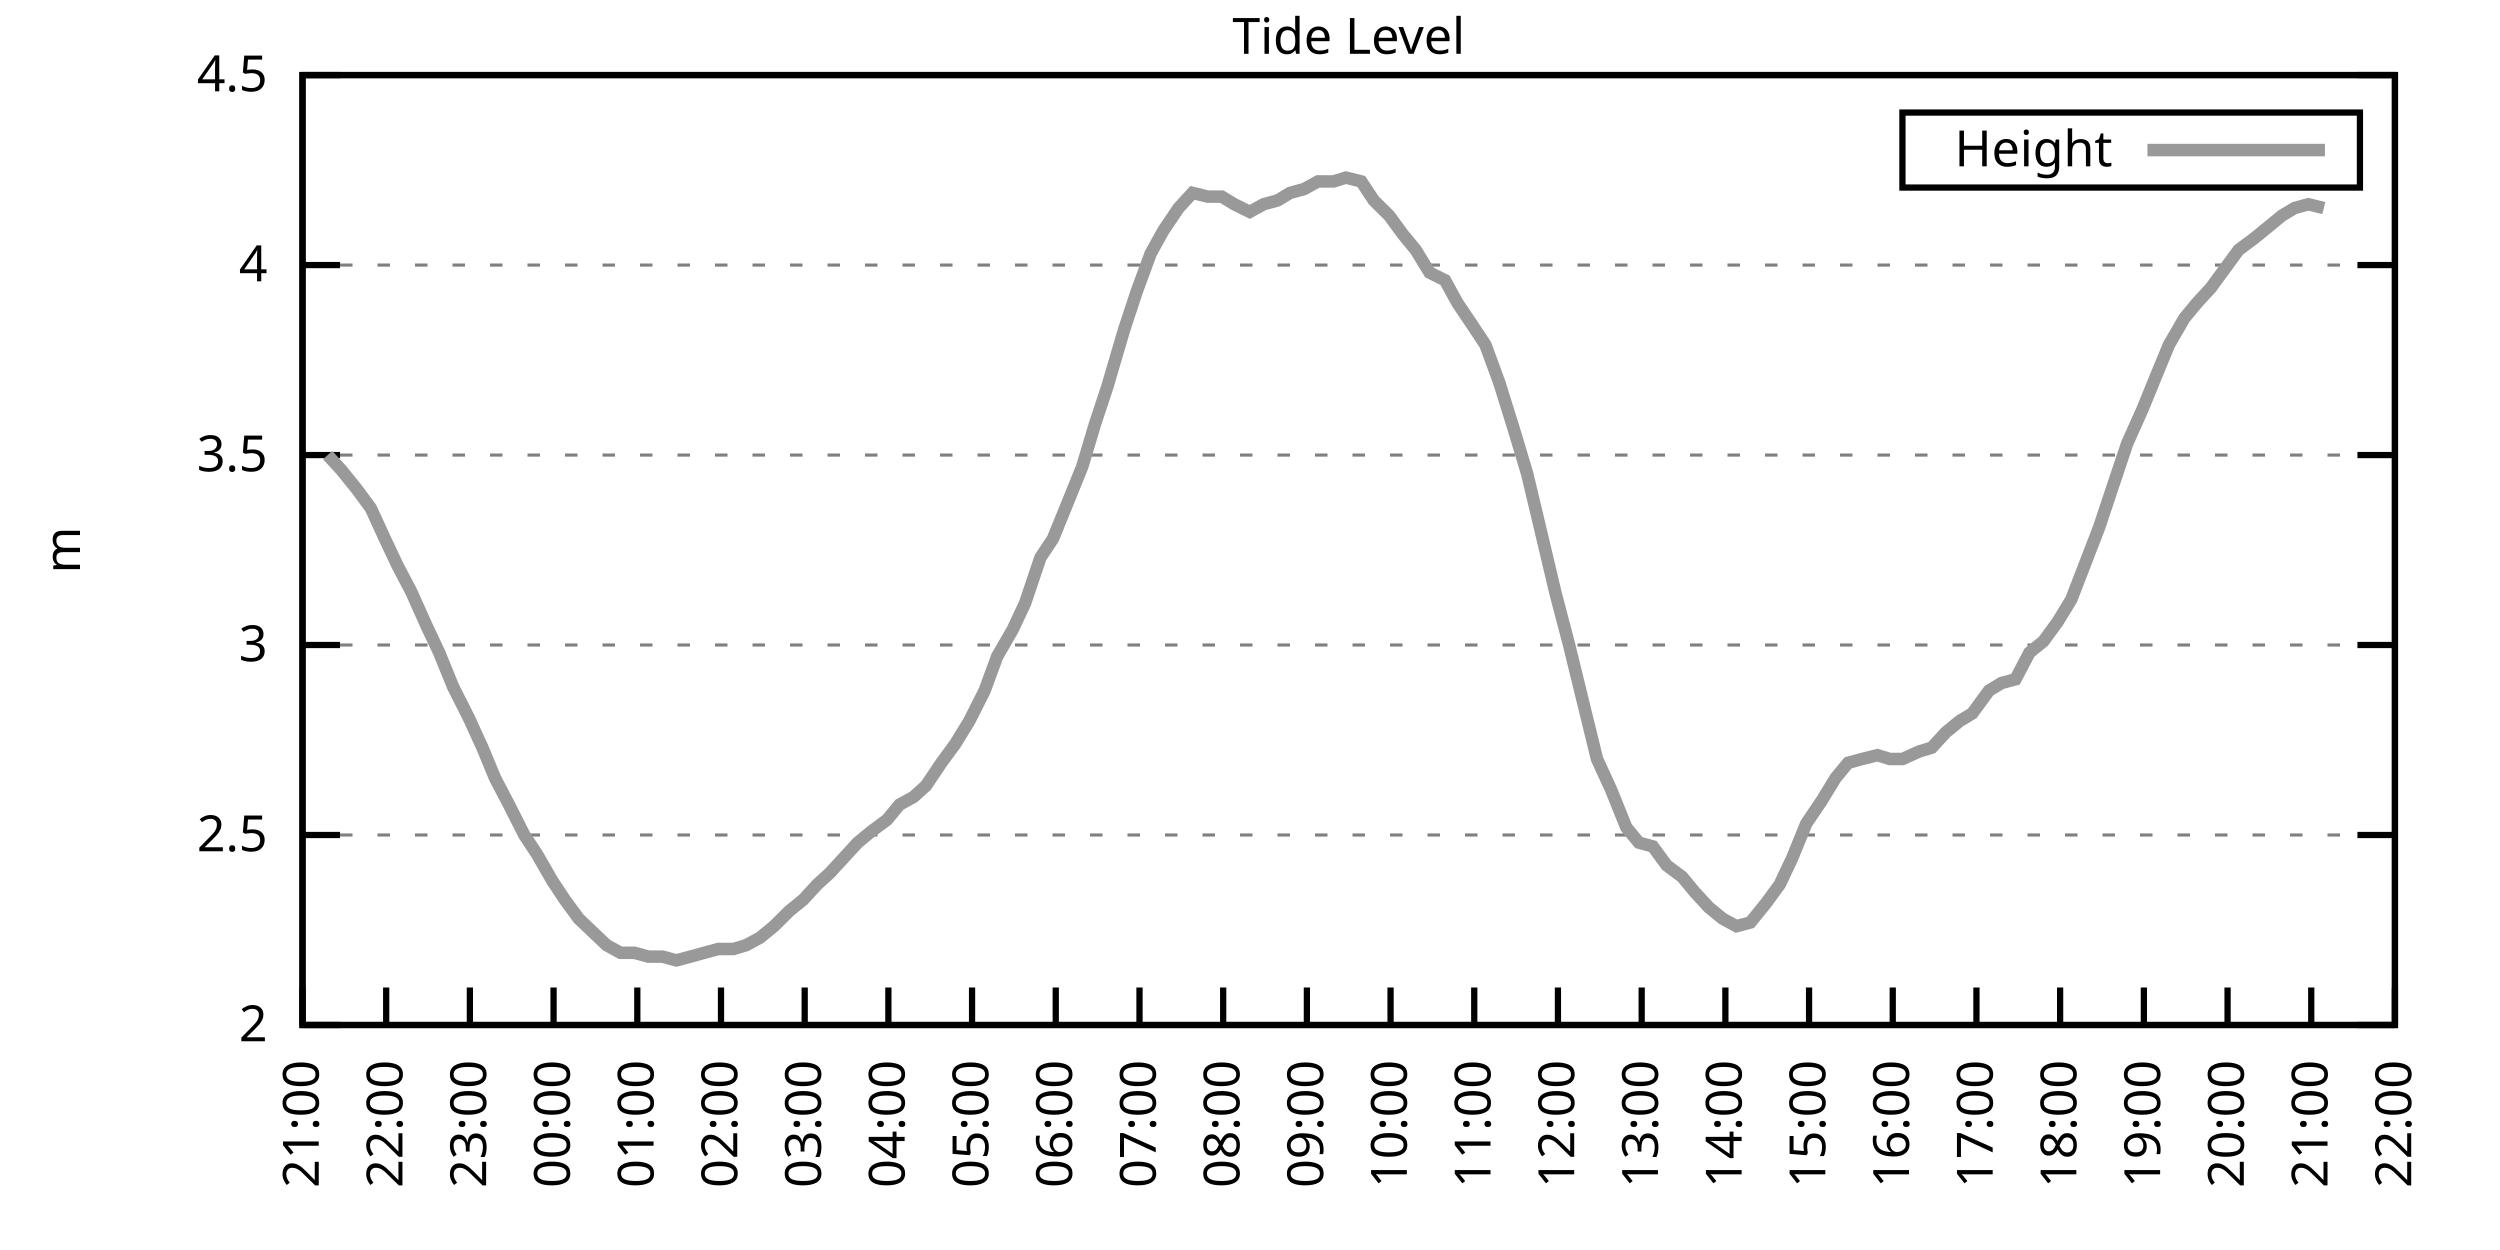
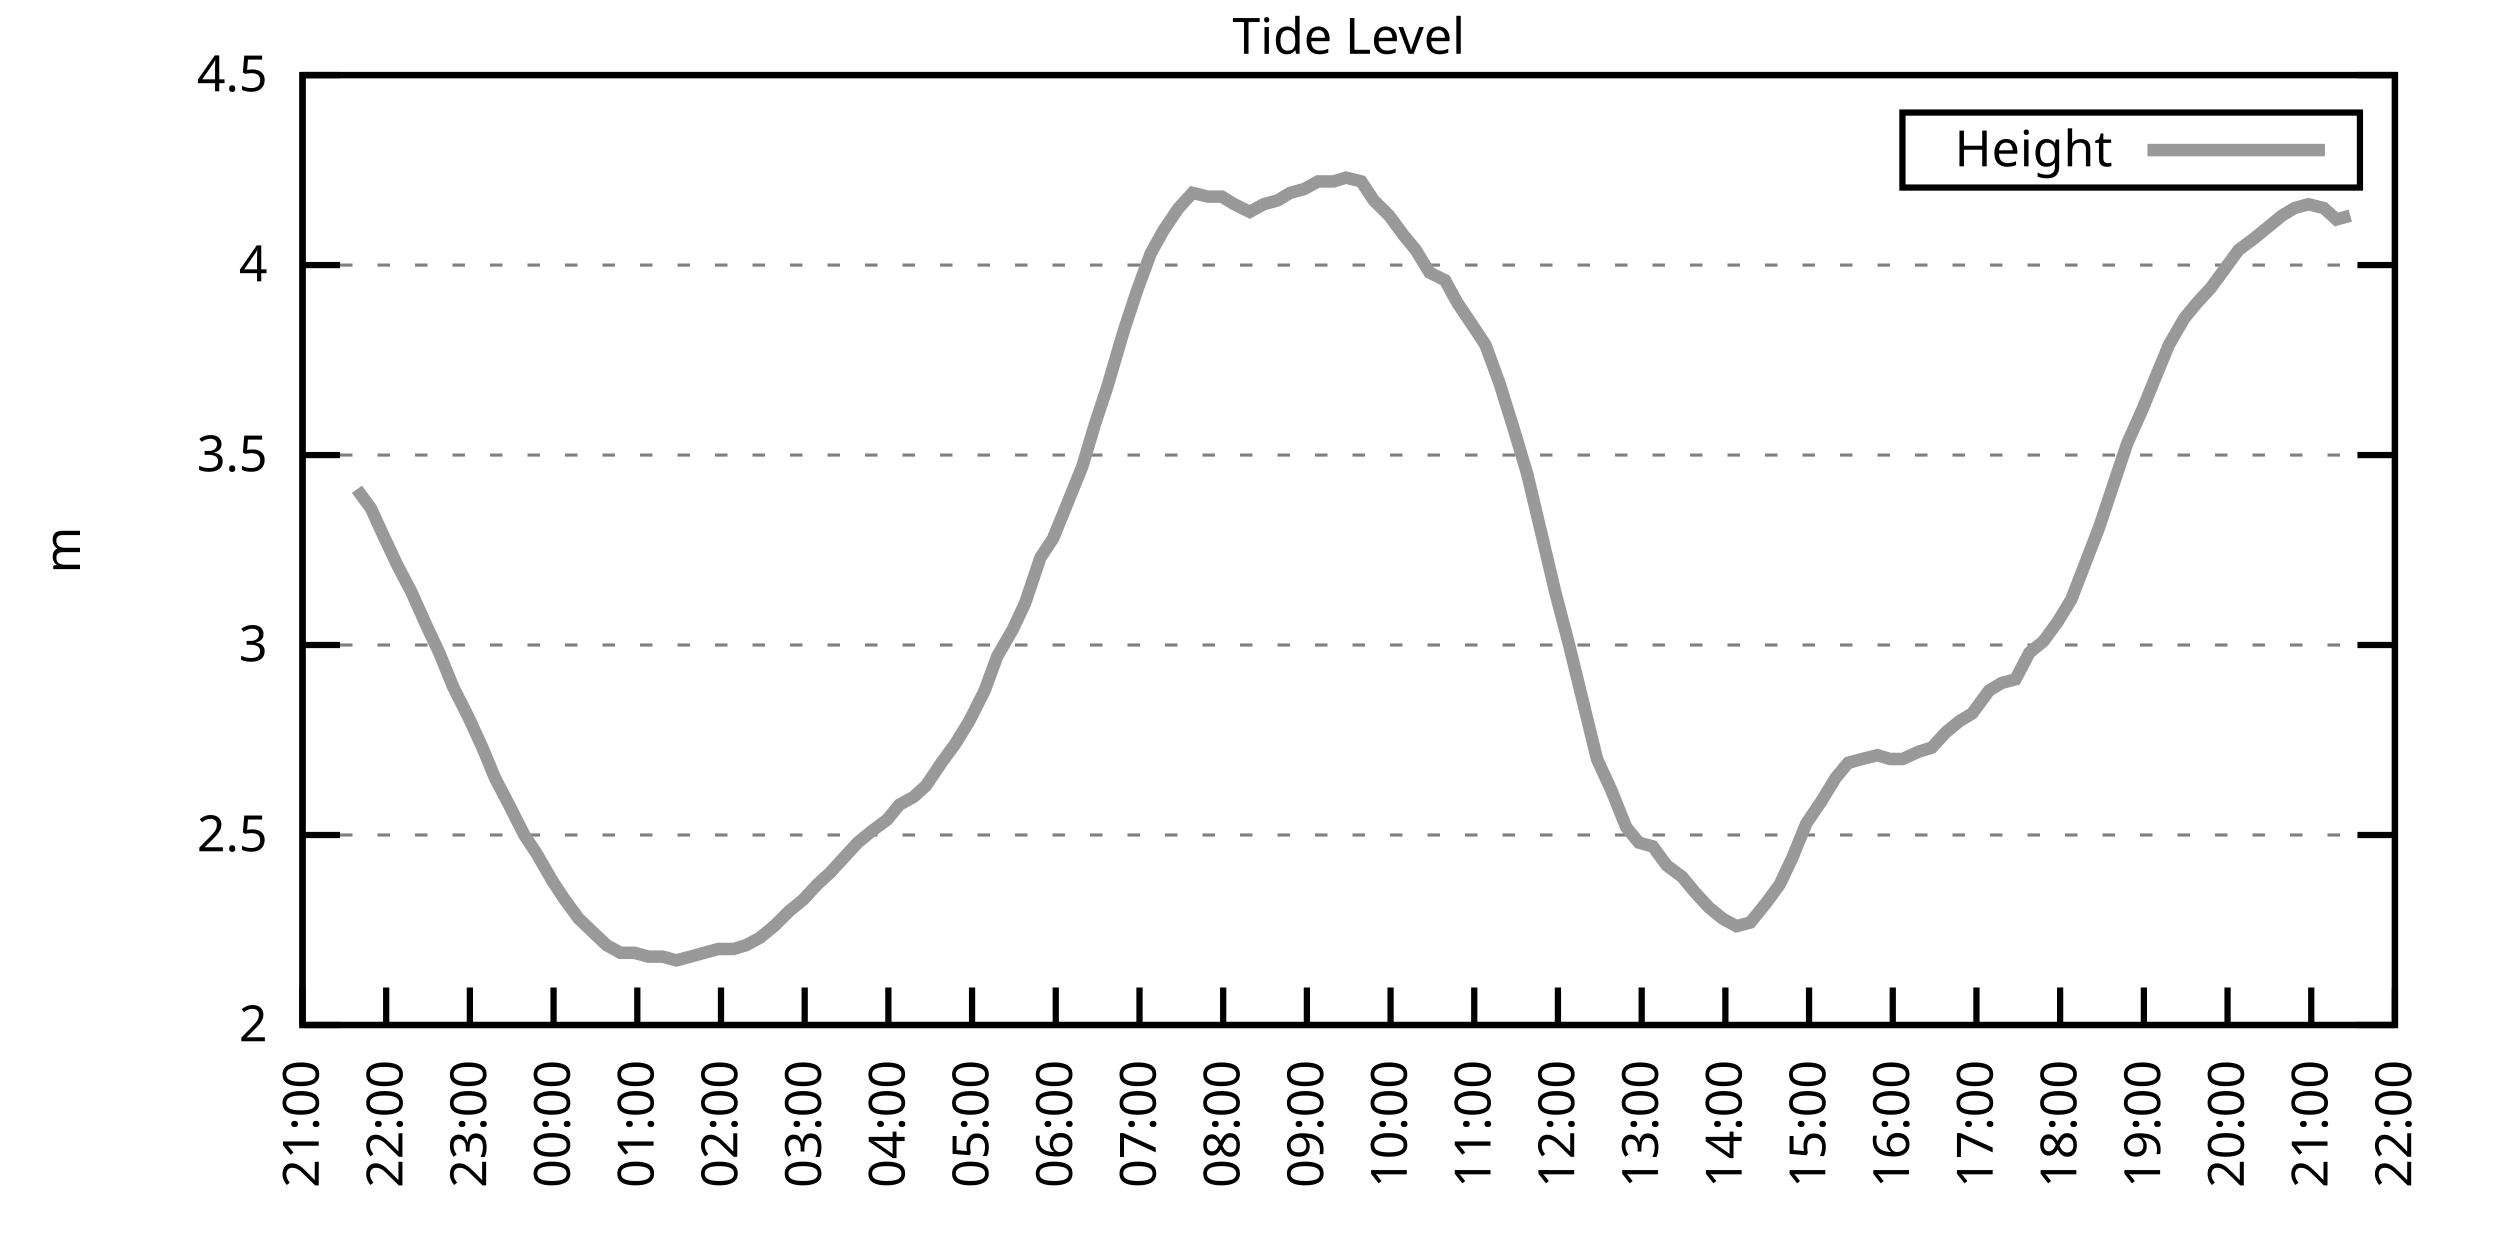
<svg xmlns="http://www.w3.org/2000/svg" xmlns:xlink="http://www.w3.org/1999/xlink" width="400" height="200" viewBox="0 0 400 200">
  <g id="gnuplot_canvas">
    <rect x="0" y="0" width="400" height="200" fill="none" />
    <defs>
      <circle id="gpDot" r="0.5" stroke-width="0.5" stroke="currentColor" />
      <path id="gpPt0" stroke-width="0.333" stroke="currentColor" d="M-1,0 h2 M0,-1 v2" />
      <path id="gpPt1" stroke-width="0.333" stroke="currentColor" d="M-1,-1 L1,1 M1,-1 L-1,1" />
      <path id="gpPt2" stroke-width="0.333" stroke="currentColor" d="M-1,0 L1,0 M0,-1 L0,1 M-1,-1 L1,1 M-1,1 L1,-1" />
      <rect id="gpPt3" stroke-width="0.333" stroke="currentColor" x="-1" y="-1" width="2" height="2" />
      <rect id="gpPt4" stroke-width="0.333" stroke="currentColor" fill="currentColor" x="-1" y="-1" width="2" height="2" />
      <circle id="gpPt5" stroke-width="0.333" stroke="currentColor" cx="0" cy="0" r="1" />
      <use xlink:href="#gpPt5" id="gpPt6" fill="currentColor" stroke="none" />
      <path id="gpPt7" stroke-width="0.333" stroke="currentColor" d="M0,-1.33 L-1.33,0.67 L1.33,0.67 z" />
      <use xlink:href="#gpPt7" id="gpPt8" fill="currentColor" stroke="none" />
      <use xlink:href="#gpPt7" id="gpPt9" stroke="currentColor" transform="rotate(180)" />
      <use xlink:href="#gpPt9" id="gpPt10" fill="currentColor" stroke="none" />
      <use xlink:href="#gpPt3" id="gpPt11" stroke="currentColor" transform="rotate(45)" />
      <use xlink:href="#gpPt11" id="gpPt12" fill="currentColor" stroke="none" />
      <path id="gpPt13" stroke-width="0.333" stroke="currentColor" d="M0,1.330 L1.265,0.411 L0.782,-1.067 L-0.782,-1.076 L-1.265,0.411 z" />
      <use xlink:href="#gpPt13" id="gpPt14" fill="currentColor" stroke="none" />
      <filter id="textbox" filterUnits="objectBoundingBox" x="0" y="0" height="1" width="1">
        <feFlood flood-color="white" flood-opacity="1" result="bgnd" />
        <feComposite in="SourceGraphic" in2="bgnd" operator="atop" />
      </filter>
      <filter id="greybox" filterUnits="objectBoundingBox" x="0" y="0" height="1" width="1">
        <feFlood flood-color="lightgrey" flood-opacity="1" result="grey" />
        <feComposite in="SourceGraphic" in2="grey" operator="atop" />
      </filter>
    </defs>
    <g fill="none" color="white" stroke="currentColor" stroke-width="1.00" stroke-linecap="butt" stroke-linejoin="miter">
</g>
    <g fill="none" color="black" stroke="currentColor" stroke-width="1.00" stroke-linecap="butt" stroke-linejoin="miter">
      <g stroke="none" shape-rendering="crispEdges">
        <polygon fill="rgb(255, 255, 255)" points="48.40,164.00 383.18,164.00 383.18,12.02 48.40,12.02 " />
      </g>
    </g>
    <g fill="none" color="black" stroke="currentColor" stroke-width="1.00" stroke-linecap="butt" stroke-linejoin="miter">
</g>
    <g fill="none" color="black" stroke="black" stroke-width="0.50" stroke-linecap="butt" stroke-linejoin="miter">
</g>
    <g fill="none" color="gray" stroke="currentColor" stroke-width="0.50" stroke-linecap="butt" stroke-linejoin="miter">
      <path stroke="gray" stroke-dasharray="2,4" class="gridline" d="M48.40,164.00 L383.19,164.00  " />
    </g>
    <g fill="none" color="gray" stroke="gray" stroke-width="1.00" stroke-linecap="butt" stroke-linejoin="miter">
</g>
    <g fill="none" color="black" stroke="currentColor" stroke-width="1.00" stroke-linecap="butt" stroke-linejoin="miter">
      <path stroke="black" d="M48.40,164.00 L54.40,164.00 M383.19,164.00 L377.19,164.00  " />
      <g transform="translate(42.80,166.60)" stroke="none" fill="black" font-family="Sans" font-size="8.00" text-anchor="end">
        <text>
          <tspan font-family="Sans"> 2</tspan>
        </text>
      </g>
    </g>
    <g fill="none" color="black" stroke="currentColor" stroke-width="1.00" stroke-linecap="butt" stroke-linejoin="miter">
</g>
    <g fill="none" color="black" stroke="black" stroke-width="0.50" stroke-linecap="butt" stroke-linejoin="miter">
</g>
    <g fill="none" color="gray" stroke="currentColor" stroke-width="0.50" stroke-linecap="butt" stroke-linejoin="miter">
      <path stroke="gray" stroke-dasharray="2,4" class="gridline" d="M48.40,133.60 L383.19,133.60  " />
    </g>
    <g fill="none" color="gray" stroke="gray" stroke-width="1.00" stroke-linecap="butt" stroke-linejoin="miter">
</g>
    <g fill="none" color="black" stroke="currentColor" stroke-width="1.00" stroke-linecap="butt" stroke-linejoin="miter">
      <path stroke="black" d="M48.40,133.60 L54.40,133.60 M383.19,133.60 L377.19,133.60  " />
      <g transform="translate(42.80,136.20)" stroke="none" fill="black" font-family="Sans" font-size="8.00" text-anchor="end">
        <text>
          <tspan font-family="Sans"> 2.5</tspan>
        </text>
      </g>
    </g>
    <g fill="none" color="black" stroke="currentColor" stroke-width="1.00" stroke-linecap="butt" stroke-linejoin="miter">
</g>
    <g fill="none" color="black" stroke="black" stroke-width="0.50" stroke-linecap="butt" stroke-linejoin="miter">
</g>
    <g fill="none" color="gray" stroke="currentColor" stroke-width="0.50" stroke-linecap="butt" stroke-linejoin="miter">
      <path stroke="gray" stroke-dasharray="2,4" class="gridline" d="M48.40,103.20 L383.19,103.20  " />
    </g>
    <g fill="none" color="gray" stroke="gray" stroke-width="1.00" stroke-linecap="butt" stroke-linejoin="miter">
</g>
    <g fill="none" color="black" stroke="currentColor" stroke-width="1.00" stroke-linecap="butt" stroke-linejoin="miter">
      <path stroke="black" d="M48.40,103.20 L54.40,103.20 M383.19,103.20 L377.19,103.20  " />
      <g transform="translate(42.80,105.80)" stroke="none" fill="black" font-family="Sans" font-size="8.00" text-anchor="end">
        <text>
          <tspan font-family="Sans"> 3</tspan>
        </text>
      </g>
    </g>
    <g fill="none" color="black" stroke="currentColor" stroke-width="1.00" stroke-linecap="butt" stroke-linejoin="miter">
</g>
    <g fill="none" color="black" stroke="black" stroke-width="0.50" stroke-linecap="butt" stroke-linejoin="miter">
</g>
    <g fill="none" color="gray" stroke="currentColor" stroke-width="0.50" stroke-linecap="butt" stroke-linejoin="miter">
      <path stroke="gray" stroke-dasharray="2,4" class="gridline" d="M48.40,72.81 L383.19,72.81  " />
    </g>
    <g fill="none" color="gray" stroke="gray" stroke-width="1.00" stroke-linecap="butt" stroke-linejoin="miter">
</g>
    <g fill="none" color="black" stroke="currentColor" stroke-width="1.00" stroke-linecap="butt" stroke-linejoin="miter">
      <path stroke="black" d="M48.40,72.81 L54.40,72.81 M383.19,72.81 L377.19,72.81  " />
      <g transform="translate(42.80,75.41)" stroke="none" fill="black" font-family="Sans" font-size="8.00" text-anchor="end">
        <text>
          <tspan font-family="Sans"> 3.5</tspan>
        </text>
      </g>
    </g>
    <g fill="none" color="black" stroke="currentColor" stroke-width="1.00" stroke-linecap="butt" stroke-linejoin="miter">
</g>
    <g fill="none" color="black" stroke="black" stroke-width="0.50" stroke-linecap="butt" stroke-linejoin="miter">
</g>
    <g fill="none" color="gray" stroke="currentColor" stroke-width="0.50" stroke-linecap="butt" stroke-linejoin="miter">
      <path stroke="gray" stroke-dasharray="2,4" class="gridline" d="M48.40,42.41 L383.19,42.41  " />
    </g>
    <g fill="none" color="gray" stroke="gray" stroke-width="1.00" stroke-linecap="butt" stroke-linejoin="miter">
</g>
    <g fill="none" color="black" stroke="currentColor" stroke-width="1.00" stroke-linecap="butt" stroke-linejoin="miter">
      <path stroke="black" d="M48.40,42.41 L54.40,42.41 M383.19,42.41 L377.19,42.41  " />
      <g transform="translate(42.80,45.01)" stroke="none" fill="black" font-family="Sans" font-size="8.00" text-anchor="end">
        <text>
          <tspan font-family="Sans"> 4</tspan>
        </text>
      </g>
    </g>
    <g fill="none" color="black" stroke="currentColor" stroke-width="1.00" stroke-linecap="butt" stroke-linejoin="miter">
</g>
    <g fill="none" color="black" stroke="black" stroke-width="0.50" stroke-linecap="butt" stroke-linejoin="miter">
</g>
    <g fill="none" color="gray" stroke="currentColor" stroke-width="0.50" stroke-linecap="butt" stroke-linejoin="miter">
      <path stroke="gray" stroke-dasharray="2,4" class="gridline" d="M48.40,12.01 L383.19,12.01  " />
    </g>
    <g fill="none" color="gray" stroke="gray" stroke-width="1.00" stroke-linecap="butt" stroke-linejoin="miter">
</g>
    <g fill="none" color="black" stroke="currentColor" stroke-width="1.00" stroke-linecap="butt" stroke-linejoin="miter">
      <path stroke="black" d="M48.40,12.01 L54.40,12.01 M383.19,12.01 L377.19,12.01  " />
      <g transform="translate(42.80,14.61)" stroke="none" fill="black" font-family="Sans" font-size="8.00" text-anchor="end">
        <text>
          <tspan font-family="Sans"> 4.5</tspan>
        </text>
      </g>
    </g>
    <g fill="none" color="black" stroke="currentColor" stroke-width="1.00" stroke-linecap="butt" stroke-linejoin="miter">
      <path stroke="black" d="M48.40,164.00 L48.40,158.00  " />
      <g transform="translate(51.00,169.60) rotate(270.00)" stroke="none" fill="black" font-family="Sans" font-size="8.00" text-anchor="end">
        <text>
          <tspan font-family="Sans">21:00</tspan>
        </text>
      </g>
    </g>
    <g fill="none" color="black" stroke="currentColor" stroke-width="1.00" stroke-linecap="butt" stroke-linejoin="miter">
      <path stroke="black" d="M61.79,164.00 L61.79,158.00  " />
      <g transform="translate(64.39,169.60) rotate(270.00)" stroke="none" fill="black" font-family="Sans" font-size="8.00" text-anchor="end">
        <text>
          <tspan font-family="Sans">22:00</tspan>
        </text>
      </g>
    </g>
    <g fill="none" color="black" stroke="currentColor" stroke-width="1.00" stroke-linecap="butt" stroke-linejoin="miter">
      <path stroke="black" d="M75.18,164.00 L75.18,158.00  " />
      <g transform="translate(77.78,169.60) rotate(270.00)" stroke="none" fill="black" font-family="Sans" font-size="8.00" text-anchor="end">
        <text>
          <tspan font-family="Sans">23:00</tspan>
        </text>
      </g>
    </g>
    <g fill="none" color="black" stroke="currentColor" stroke-width="1.00" stroke-linecap="butt" stroke-linejoin="miter">
      <path stroke="black" d="M88.57,164.00 L88.57,158.00  " />
      <g transform="translate(91.17,169.60) rotate(270.00)" stroke="none" fill="black" font-family="Sans" font-size="8.00" text-anchor="end">
        <text>
          <tspan font-family="Sans">00:00</tspan>
        </text>
      </g>
    </g>
    <g fill="none" color="black" stroke="currentColor" stroke-width="1.00" stroke-linecap="butt" stroke-linejoin="miter">
      <path stroke="black" d="M101.97,164.00 L101.97,158.00  " />
      <g transform="translate(104.57,169.60) rotate(270.00)" stroke="none" fill="black" font-family="Sans" font-size="8.00" text-anchor="end">
        <text>
          <tspan font-family="Sans">01:00</tspan>
        </text>
      </g>
    </g>
    <g fill="none" color="black" stroke="currentColor" stroke-width="1.00" stroke-linecap="butt" stroke-linejoin="miter">
      <path stroke="black" d="M115.36,164.00 L115.36,158.00  " />
      <g transform="translate(117.96,169.60) rotate(270.00)" stroke="none" fill="black" font-family="Sans" font-size="8.00" text-anchor="end">
        <text>
          <tspan font-family="Sans">02:00</tspan>
        </text>
      </g>
    </g>
    <g fill="none" color="black" stroke="currentColor" stroke-width="1.00" stroke-linecap="butt" stroke-linejoin="miter">
      <path stroke="black" d="M128.75,164.00 L128.75,158.00  " />
      <g transform="translate(131.35,169.60) rotate(270.00)" stroke="none" fill="black" font-family="Sans" font-size="8.00" text-anchor="end">
        <text>
          <tspan font-family="Sans">03:00</tspan>
        </text>
      </g>
    </g>
    <g fill="none" color="black" stroke="currentColor" stroke-width="1.00" stroke-linecap="butt" stroke-linejoin="miter">
      <path stroke="black" d="M142.14,164.00 L142.14,158.00  " />
      <g transform="translate(144.74,169.60) rotate(270.00)" stroke="none" fill="black" font-family="Sans" font-size="8.00" text-anchor="end">
        <text>
          <tspan font-family="Sans">04:00</tspan>
        </text>
      </g>
    </g>
    <g fill="none" color="black" stroke="currentColor" stroke-width="1.00" stroke-linecap="butt" stroke-linejoin="miter">
      <path stroke="black" d="M155.53,164.00 L155.53,158.00  " />
      <g transform="translate(158.13,169.60) rotate(270.00)" stroke="none" fill="black" font-family="Sans" font-size="8.00" text-anchor="end">
        <text>
          <tspan font-family="Sans">05:00</tspan>
        </text>
      </g>
    </g>
    <g fill="none" color="black" stroke="currentColor" stroke-width="1.00" stroke-linecap="butt" stroke-linejoin="miter">
      <path stroke="black" d="M168.92,164.00 L168.92,158.00  " />
      <g transform="translate(171.52,169.60) rotate(270.00)" stroke="none" fill="black" font-family="Sans" font-size="8.00" text-anchor="end">
        <text>
          <tspan font-family="Sans">06:00</tspan>
        </text>
      </g>
    </g>
    <g fill="none" color="black" stroke="currentColor" stroke-width="1.00" stroke-linecap="butt" stroke-linejoin="miter">
      <path stroke="black" d="M182.32,164.00 L182.32,158.00  " />
      <g transform="translate(184.92,169.60) rotate(270.00)" stroke="none" fill="black" font-family="Sans" font-size="8.00" text-anchor="end">
        <text>
          <tspan font-family="Sans">07:00</tspan>
        </text>
      </g>
    </g>
    <g fill="none" color="black" stroke="currentColor" stroke-width="1.00" stroke-linecap="butt" stroke-linejoin="miter">
      <path stroke="black" d="M195.71,164.00 L195.71,158.00  " />
      <g transform="translate(198.31,169.60) rotate(270.00)" stroke="none" fill="black" font-family="Sans" font-size="8.00" text-anchor="end">
        <text>
          <tspan font-family="Sans">08:00</tspan>
        </text>
      </g>
    </g>
    <g fill="none" color="black" stroke="currentColor" stroke-width="1.00" stroke-linecap="butt" stroke-linejoin="miter">
      <path stroke="black" d="M209.10,164.00 L209.10,158.00  " />
      <g transform="translate(211.70,169.60) rotate(270.00)" stroke="none" fill="black" font-family="Sans" font-size="8.00" text-anchor="end">
        <text>
          <tspan font-family="Sans">09:00</tspan>
        </text>
      </g>
    </g>
    <g fill="none" color="black" stroke="currentColor" stroke-width="1.00" stroke-linecap="butt" stroke-linejoin="miter">
      <path stroke="black" d="M222.49,164.00 L222.49,158.00  " />
      <g transform="translate(225.09,169.60) rotate(270.00)" stroke="none" fill="black" font-family="Sans" font-size="8.00" text-anchor="end">
        <text>
          <tspan font-family="Sans">10:00</tspan>
        </text>
      </g>
    </g>
    <g fill="none" color="black" stroke="currentColor" stroke-width="1.00" stroke-linecap="butt" stroke-linejoin="miter">
      <path stroke="black" d="M235.88,164.00 L235.88,158.00  " />
      <g transform="translate(238.48,169.60) rotate(270.00)" stroke="none" fill="black" font-family="Sans" font-size="8.00" text-anchor="end">
        <text>
          <tspan font-family="Sans">11:00</tspan>
        </text>
      </g>
    </g>
    <g fill="none" color="black" stroke="currentColor" stroke-width="1.00" stroke-linecap="butt" stroke-linejoin="miter">
      <path stroke="black" d="M249.27,164.00 L249.27,158.00  " />
      <g transform="translate(251.87,169.60) rotate(270.00)" stroke="none" fill="black" font-family="Sans" font-size="8.00" text-anchor="end">
        <text>
          <tspan font-family="Sans">12:00</tspan>
        </text>
      </g>
    </g>
    <g fill="none" color="black" stroke="currentColor" stroke-width="1.00" stroke-linecap="butt" stroke-linejoin="miter">
      <path stroke="black" d="M262.67,164.00 L262.67,158.00  " />
      <g transform="translate(265.27,169.60) rotate(270.00)" stroke="none" fill="black" font-family="Sans" font-size="8.00" text-anchor="end">
        <text>
          <tspan font-family="Sans">13:00</tspan>
        </text>
      </g>
    </g>
    <g fill="none" color="black" stroke="currentColor" stroke-width="1.00" stroke-linecap="butt" stroke-linejoin="miter">
      <path stroke="black" d="M276.06,164.00 L276.06,158.00  " />
      <g transform="translate(278.66,169.60) rotate(270.00)" stroke="none" fill="black" font-family="Sans" font-size="8.00" text-anchor="end">
        <text>
          <tspan font-family="Sans">14:00</tspan>
        </text>
      </g>
    </g>
    <g fill="none" color="black" stroke="currentColor" stroke-width="1.00" stroke-linecap="butt" stroke-linejoin="miter">
      <path stroke="black" d="M289.45,164.00 L289.45,158.00  " />
      <g transform="translate(292.05,169.60) rotate(270.00)" stroke="none" fill="black" font-family="Sans" font-size="8.00" text-anchor="end">
        <text>
          <tspan font-family="Sans">15:00</tspan>
        </text>
      </g>
    </g>
    <g fill="none" color="black" stroke="currentColor" stroke-width="1.00" stroke-linecap="butt" stroke-linejoin="miter">
      <path stroke="black" d="M302.84,164.00 L302.84,158.00  " />
      <g transform="translate(305.44,169.60) rotate(270.00)" stroke="none" fill="black" font-family="Sans" font-size="8.00" text-anchor="end">
        <text>
          <tspan font-family="Sans">16:00</tspan>
        </text>
      </g>
    </g>
    <g fill="none" color="black" stroke="currentColor" stroke-width="1.00" stroke-linecap="butt" stroke-linejoin="miter">
      <path stroke="black" d="M316.23,164.00 L316.23,158.00  " />
      <g transform="translate(318.83,169.60) rotate(270.00)" stroke="none" fill="black" font-family="Sans" font-size="8.00" text-anchor="end">
        <text>
          <tspan font-family="Sans">17:00</tspan>
        </text>
      </g>
    </g>
    <g fill="none" color="black" stroke="currentColor" stroke-width="1.00" stroke-linecap="butt" stroke-linejoin="miter">
      <path stroke="black" d="M329.62,164.00 L329.62,158.00  " />
      <g transform="translate(332.22,169.60) rotate(270.00)" stroke="none" fill="black" font-family="Sans" font-size="8.00" text-anchor="end">
        <text>
          <tspan font-family="Sans">18:00</tspan>
        </text>
      </g>
    </g>
    <g fill="none" color="black" stroke="currentColor" stroke-width="1.00" stroke-linecap="butt" stroke-linejoin="miter">
      <path stroke="black" d="M343.02,164.00 L343.02,158.00  " />
      <g transform="translate(345.62,169.60) rotate(270.00)" stroke="none" fill="black" font-family="Sans" font-size="8.00" text-anchor="end">
        <text>
          <tspan font-family="Sans">19:00</tspan>
        </text>
      </g>
    </g>
    <g fill="none" color="black" stroke="currentColor" stroke-width="1.00" stroke-linecap="butt" stroke-linejoin="miter">
      <path stroke="black" d="M356.41,164.00 L356.41,158.00  " />
      <g transform="translate(359.01,169.60) rotate(270.00)" stroke="none" fill="black" font-family="Sans" font-size="8.00" text-anchor="end">
        <text>
          <tspan font-family="Sans">20:00</tspan>
        </text>
      </g>
    </g>
    <g fill="none" color="black" stroke="currentColor" stroke-width="1.00" stroke-linecap="butt" stroke-linejoin="miter">
      <path stroke="black" d="M369.80,164.00 L369.80,158.00  " />
      <g transform="translate(372.40,169.60) rotate(270.00)" stroke="none" fill="black" font-family="Sans" font-size="8.00" text-anchor="end">
        <text>
          <tspan font-family="Sans">21:00</tspan>
        </text>
      </g>
    </g>
    <g fill="none" color="black" stroke="currentColor" stroke-width="1.00" stroke-linecap="butt" stroke-linejoin="miter">
      <path stroke="black" d="M383.19,164.00 L383.19,158.00  " />
      <g transform="translate(385.79,169.60) rotate(270.00)" stroke="none" fill="black" font-family="Sans" font-size="8.00" text-anchor="end">
        <text>
          <tspan font-family="Sans">22:00</tspan>
        </text>
      </g>
    </g>
    <g fill="none" color="black" stroke="currentColor" stroke-width="1.00" stroke-linecap="butt" stroke-linejoin="miter">
</g>
    <g fill="none" color="black" stroke="currentColor" stroke-width="1.00" stroke-linecap="butt" stroke-linejoin="miter">
      <path stroke="black" d="M48.40,12.01 L48.40,164.00 L383.19,164.00 L383.19,12.01 L48.40,12.01 Z  " />
    </g>
    <g fill="none" color="black" stroke="currentColor" stroke-width="1.00" stroke-linecap="butt" stroke-linejoin="miter">
</g>
    <g fill="none" color="black" stroke="currentColor" stroke-width="1.00" stroke-linecap="butt" stroke-linejoin="miter">
      <path stroke="black" d="M304.39,30.01 L304.39,18.01 L377.59,18.01 L377.59,30.01 L304.39,30.01 Z  " />
    </g>
    <g id="Tide_level_plot_1">
      <g fill="none" color="white" stroke="black" stroke-width="2.00" stroke-linecap="butt" stroke-linejoin="miter">
</g>
      <g fill="none" color="black" stroke="currentColor" stroke-width="2.00" stroke-linecap="butt" stroke-linejoin="miter">
        <g transform="translate(337.99,26.61)" stroke="none" fill="black" font-family="Sans" font-size="8.00" text-anchor="end">
          <text>
            <tspan font-family="Sans">Height</tspan>
          </text>
        </g>
      </g>
      <g fill="none" color="black" stroke="currentColor" stroke-width="2.00" stroke-linecap="butt" stroke-linejoin="miter">
-         <path stroke="rgb(153, 153, 153)" d="M343.59,24.01 L371.99,24.01 M52.42,72.81 L54.65,75.24 L57.10,78.28 L59.34,81.32 L61.57,86.18 L63.58,90.44   L65.81,94.69 L68.26,100.16 L70.27,104.42 L72.50,109.89 L74.96,114.76 L77.19,119.62 L79.20,124.48 L81.43,128.74   L83.89,133.60 L85.90,136.64 L88.35,140.90 L90.36,143.94 L92.59,146.98 L97.06,151.23 L99.29,152.45 L101.52,152.45   L103.75,153.06 L105.98,153.06 L108.22,153.66 L110.45,153.06 L112.68,152.45 L114.91,151.84 L117.37,151.84 L119.38,151.23   L121.61,150.02 L123.84,148.19 L126.29,145.76 L128.53,143.94 L130.76,141.51 L132.77,139.68 L135.00,137.25 L137.23,134.82   L139.46,132.99 L141.92,131.17 L143.93,128.74 L146.16,127.52 L148.17,125.70 L150.62,122.05 L152.85,119.01 L155.09,115.36   L157.54,110.50 L159.55,105.03 L162.01,100.77 L164.01,96.52 L166.47,89.22 L168.48,86.18 L170.71,80.71 L173.17,74.63   L175.17,67.94 L177.18,61.86 L179.86,52.74 L181.87,46.66 L184.10,40.58 L186.11,36.94 L188.57,33.29 L190.80,30.86   L193.25,31.46 L195.48,31.46 L197.49,32.68 L199.95,33.90 L202.18,32.68 L204.41,32.07 L206.42,30.86 L208.65,30.25   L210.88,29.03 L213.34,29.03 L215.35,28.42 L217.80,29.03 L219.81,32.07 L222.27,34.50 L224.50,37.54 L226.51,39.98   L228.74,43.62 L231.20,44.84 L233.20,48.49 L235.66,52.14 L237.67,55.18 L239.90,61.25 L242.36,69.16 L244.36,75.85   L246.82,86.18 L248.83,94.69 L251.06,103.20 L253.29,112.32 L255.52,121.44 L257.76,126.31 L260.21,132.39 L262.22,134.82   L264.45,135.43 L266.68,138.47 L269.14,140.29 L271.15,142.72 L273.38,145.15 L275.61,146.98 L277.84,148.19 L280.07,147.59   L282.53,144.55 L284.76,141.51 L286.77,137.25 L289.00,131.78 L291.46,128.13 L293.69,124.48 L295.70,122.05 L297.93,121.44   L300.39,120.83 L302.39,121.44 L304.40,121.44 L307.08,120.23 L309.09,119.62 L311.32,117.19 L313.55,115.36 L315.56,114.15   L318.24,110.50 L320.25,109.28 L322.48,108.68 L324.71,104.42 L326.95,102.60 L329.18,99.56 L331.41,95.91 L335.87,84.36   L338.10,77.67 L340.34,70.98 L342.79,65.51 L345.02,60.04 L347.03,55.18 L349.49,50.92 L351.50,48.49 L353.73,46.06   L355.96,43.02 L358.19,39.98 L360.65,38.15 L362.88,36.33 L365.11,34.50 L367.12,33.29 L369.35,32.68 L371.81,33.29    " />
+         <path stroke="rgb(153, 153, 153)" d="M343.59,24.01 L371.99,24.01 M57.10,78.28 L59.34,81.32 L61.57,86.18 L63.58,90.44 L65.81,94.69 L68.26,100.16   L70.27,104.42 L72.50,109.89 L74.96,114.76 L77.19,119.62 L79.20,124.48 L81.43,128.74 L83.89,133.60 L85.90,136.64   L88.35,140.90 L90.36,143.94 L92.59,146.98 L97.06,151.23 L99.29,152.45 L101.52,152.45 L103.75,153.06 L105.98,153.06   L108.22,153.66 L110.45,153.06 L112.68,152.45 L114.91,151.84 L117.37,151.84 L119.38,151.23 L121.61,150.02 L123.84,148.19   L126.29,145.76 L128.53,143.94 L130.76,141.51 L132.77,139.68 L135.00,137.25 L137.23,134.82 L139.46,132.99 L141.92,131.17   L143.93,128.74 L146.16,127.52 L148.17,125.70 L150.62,122.05 L152.85,119.01 L155.09,115.36 L157.54,110.50 L159.55,105.03   L162.01,100.77 L164.01,96.52 L166.47,89.22 L168.48,86.18 L170.71,80.71 L173.17,74.63 L175.17,67.94 L177.18,61.86   L179.86,52.74 L181.87,46.66 L184.10,40.58 L186.11,36.94 L188.57,33.29 L190.80,30.86 L193.25,31.46 L195.48,31.46   L197.49,32.68 L199.95,33.90 L202.18,32.68 L204.41,32.07 L206.42,30.86 L208.65,30.25 L210.88,29.03 L213.34,29.03   L215.35,28.42 L217.80,29.03 L219.81,32.07 L222.27,34.50 L224.50,37.54 L226.51,39.98 L228.74,43.62 L231.20,44.84   L233.20,48.49 L235.66,52.14 L237.67,55.18 L239.90,61.25 L242.36,69.16 L244.36,75.85 L246.82,86.18 L248.83,94.69   L251.06,103.20 L253.29,112.32 L255.52,121.44 L257.76,126.31 L260.21,132.39 L262.22,134.82 L264.45,135.43 L266.68,138.47   L269.14,140.29 L271.15,142.72 L273.38,145.15 L275.61,146.98 L277.84,148.19 L280.07,147.59 L282.53,144.55 L284.76,141.51   L286.77,137.25 L289.00,131.78 L291.46,128.13 L293.69,124.48 L295.70,122.05 L297.93,121.44 L300.39,120.83 L302.39,121.44   L304.40,121.44 L307.08,120.23 L309.09,119.62 L311.32,117.19 L313.55,115.36 L315.56,114.15 L318.24,110.50 L320.25,109.28   L322.48,108.68 L324.71,104.42 L326.95,102.60 L329.18,99.56 L331.41,95.91 L335.87,84.36 L338.10,77.67 L340.34,70.98   L342.79,65.51 L345.02,60.04 L347.03,55.18 L349.49,50.92 L351.50,48.49 L353.73,46.06 L355.96,43.02 L358.19,39.98   L360.65,38.15 L362.88,36.33 L365.11,34.50 L367.12,33.29 L369.35,32.68 L371.81,33.29 L373.82,35.11 L376.05,34.50    " />
      </g>
    </g>
    <g fill="none" color="black" stroke="currentColor" stroke-width="2.00" stroke-linecap="butt" stroke-linejoin="miter">
</g>
    <g fill="none" color="black" stroke="black" stroke-width="1.00" stroke-linecap="butt" stroke-linejoin="miter">
</g>
    <g fill="none" color="black" stroke="currentColor" stroke-width="1.00" stroke-linecap="butt" stroke-linejoin="miter">
      <path stroke="black" d="M48.40,12.01 L48.40,164.00 L383.19,164.00 L383.19,12.01 L48.40,12.01 Z  " />
      <g transform="translate(12.80,88.01) rotate(270.00)" stroke="none" fill="black" font-family="Sans" font-size="8.00" text-anchor="middle">
        <text>
          <tspan font-family="Sans">m</tspan>
        </text>
      </g>
    </g>
    <g fill="none" color="black" stroke="currentColor" stroke-width="1.00" stroke-linecap="butt" stroke-linejoin="miter">
</g>
    <g fill="none" color="black" stroke="currentColor" stroke-width="1.00" stroke-linecap="butt" stroke-linejoin="miter">
      <g transform="translate(215.79,8.61)" stroke="none" fill="black" font-family="Sans" font-size="8.00" text-anchor="middle">
        <text>
          <tspan font-family="Sans">Tide Level</tspan>
        </text>
      </g>
    </g>
    <g fill="none" color="black" stroke="currentColor" stroke-width="1.00" stroke-linecap="butt" stroke-linejoin="miter">
</g>
  </g>
</svg>
